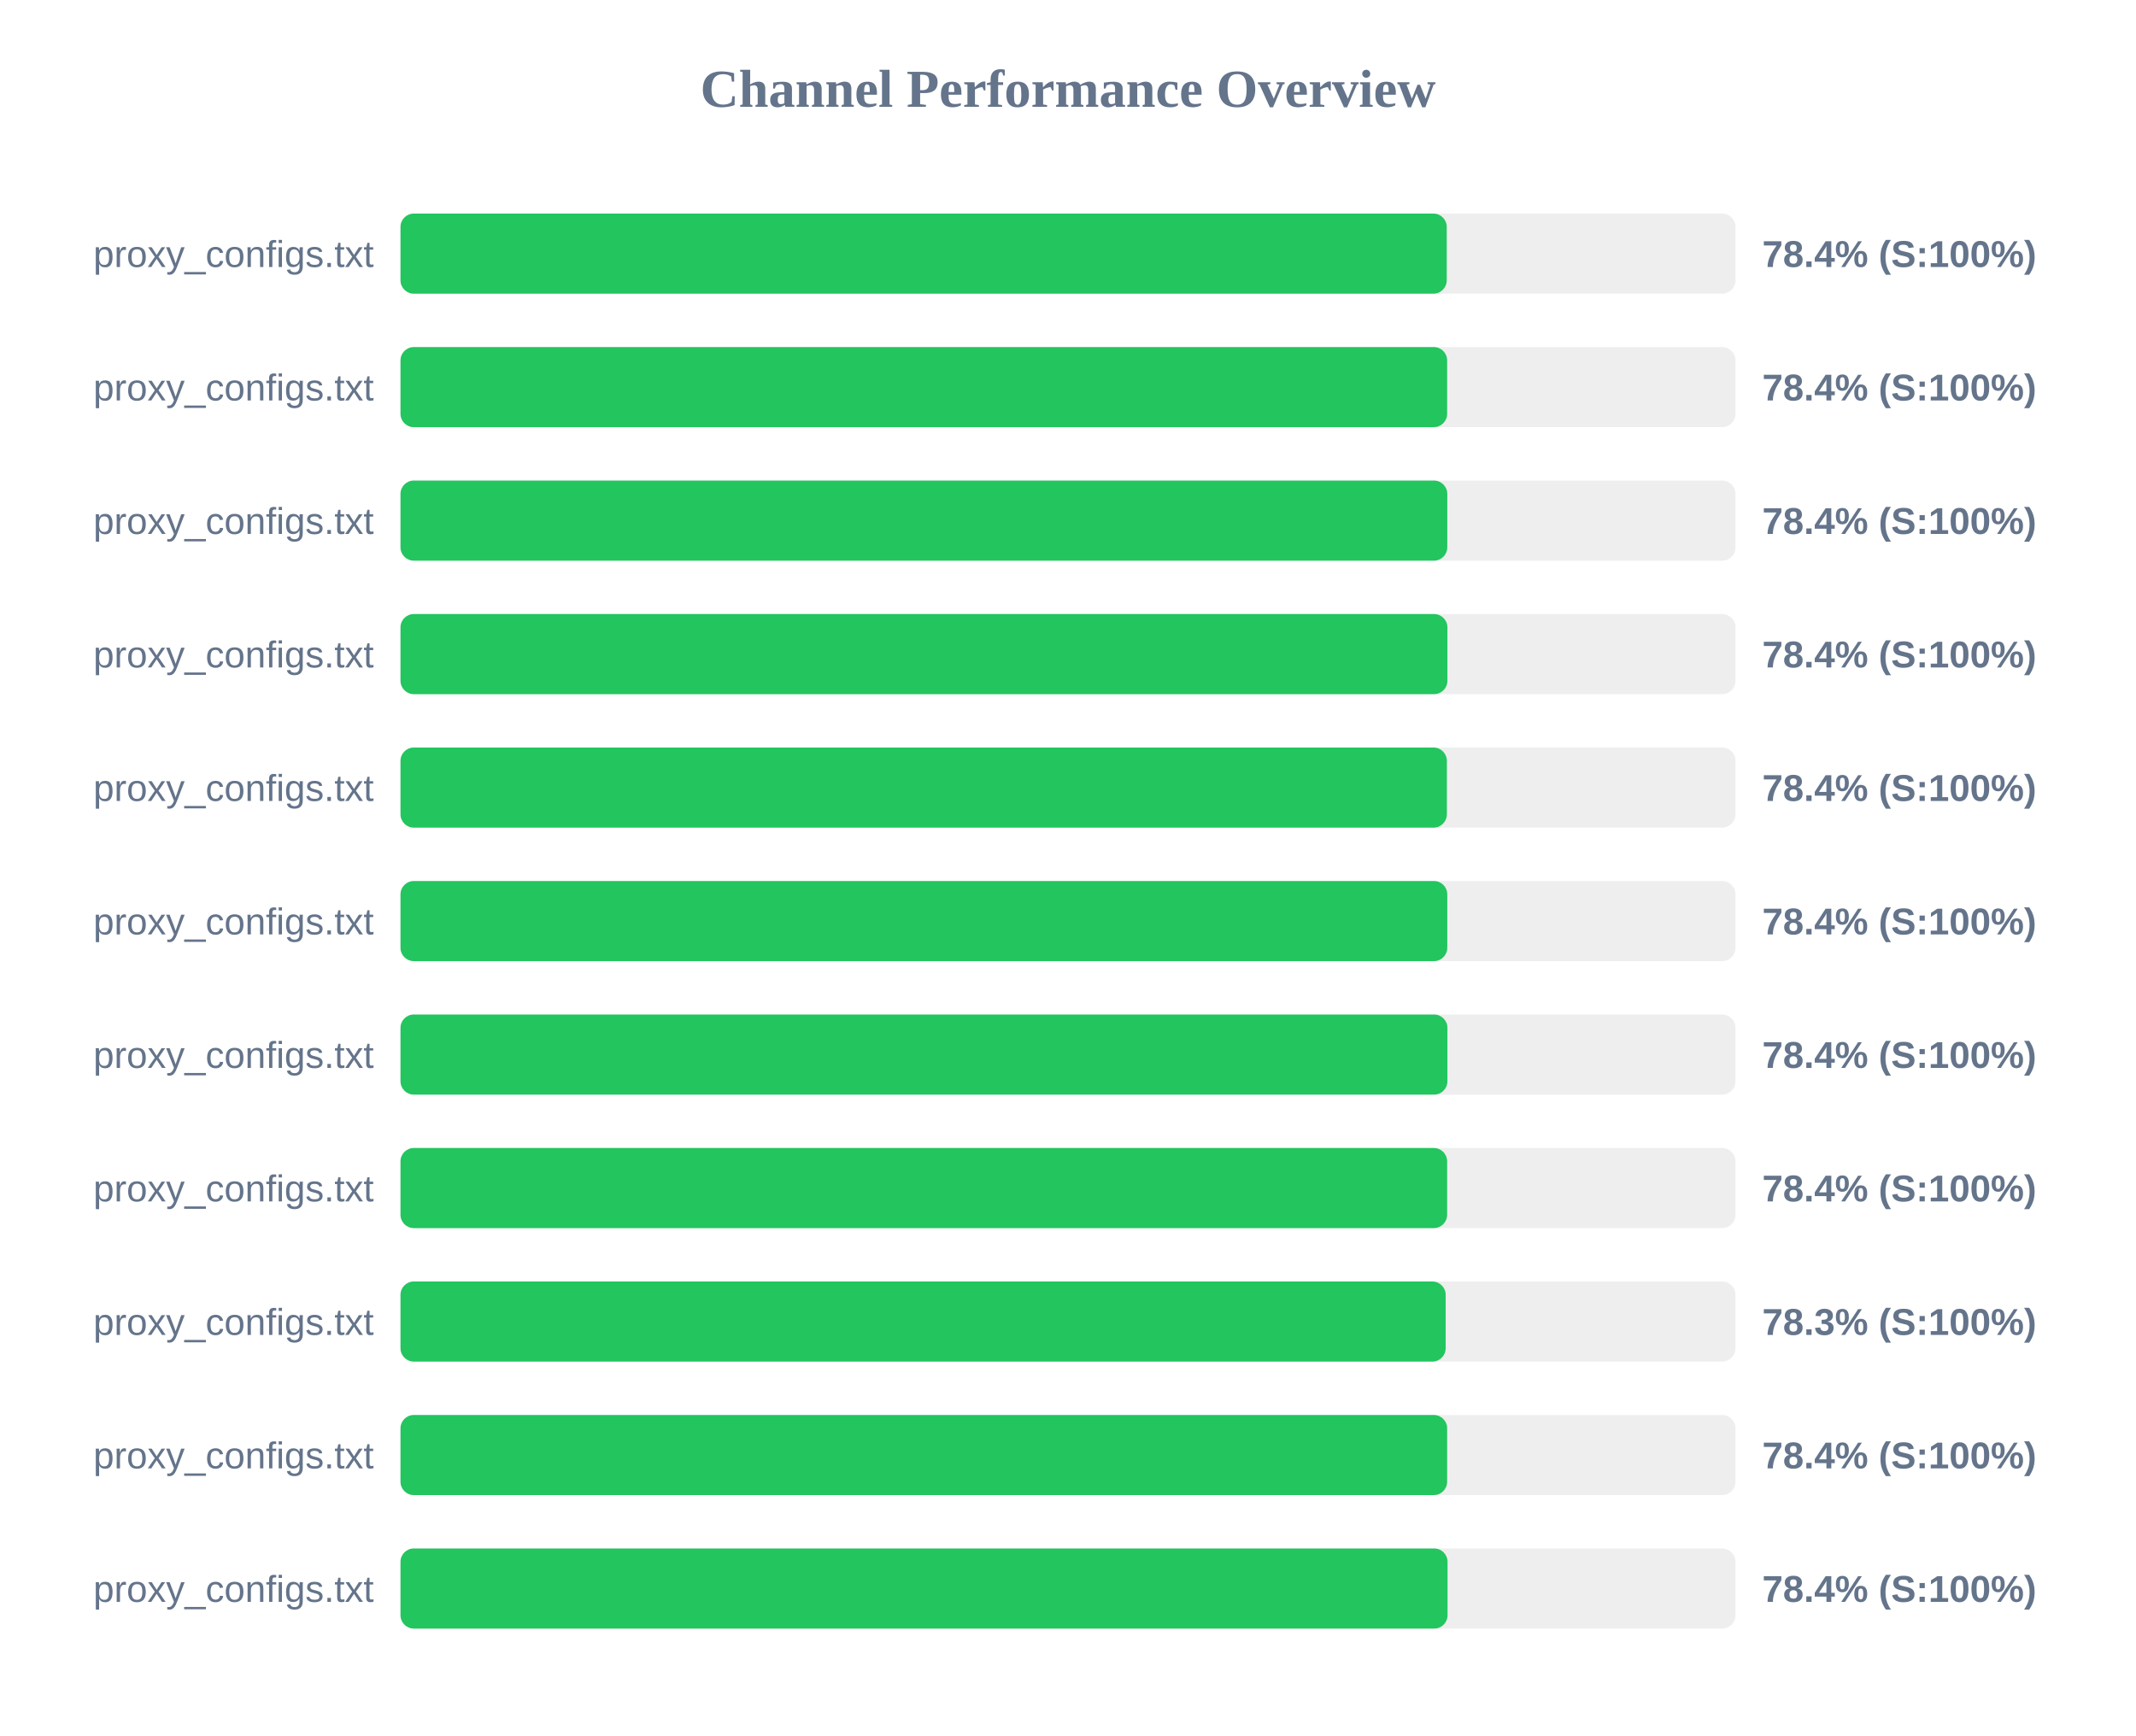
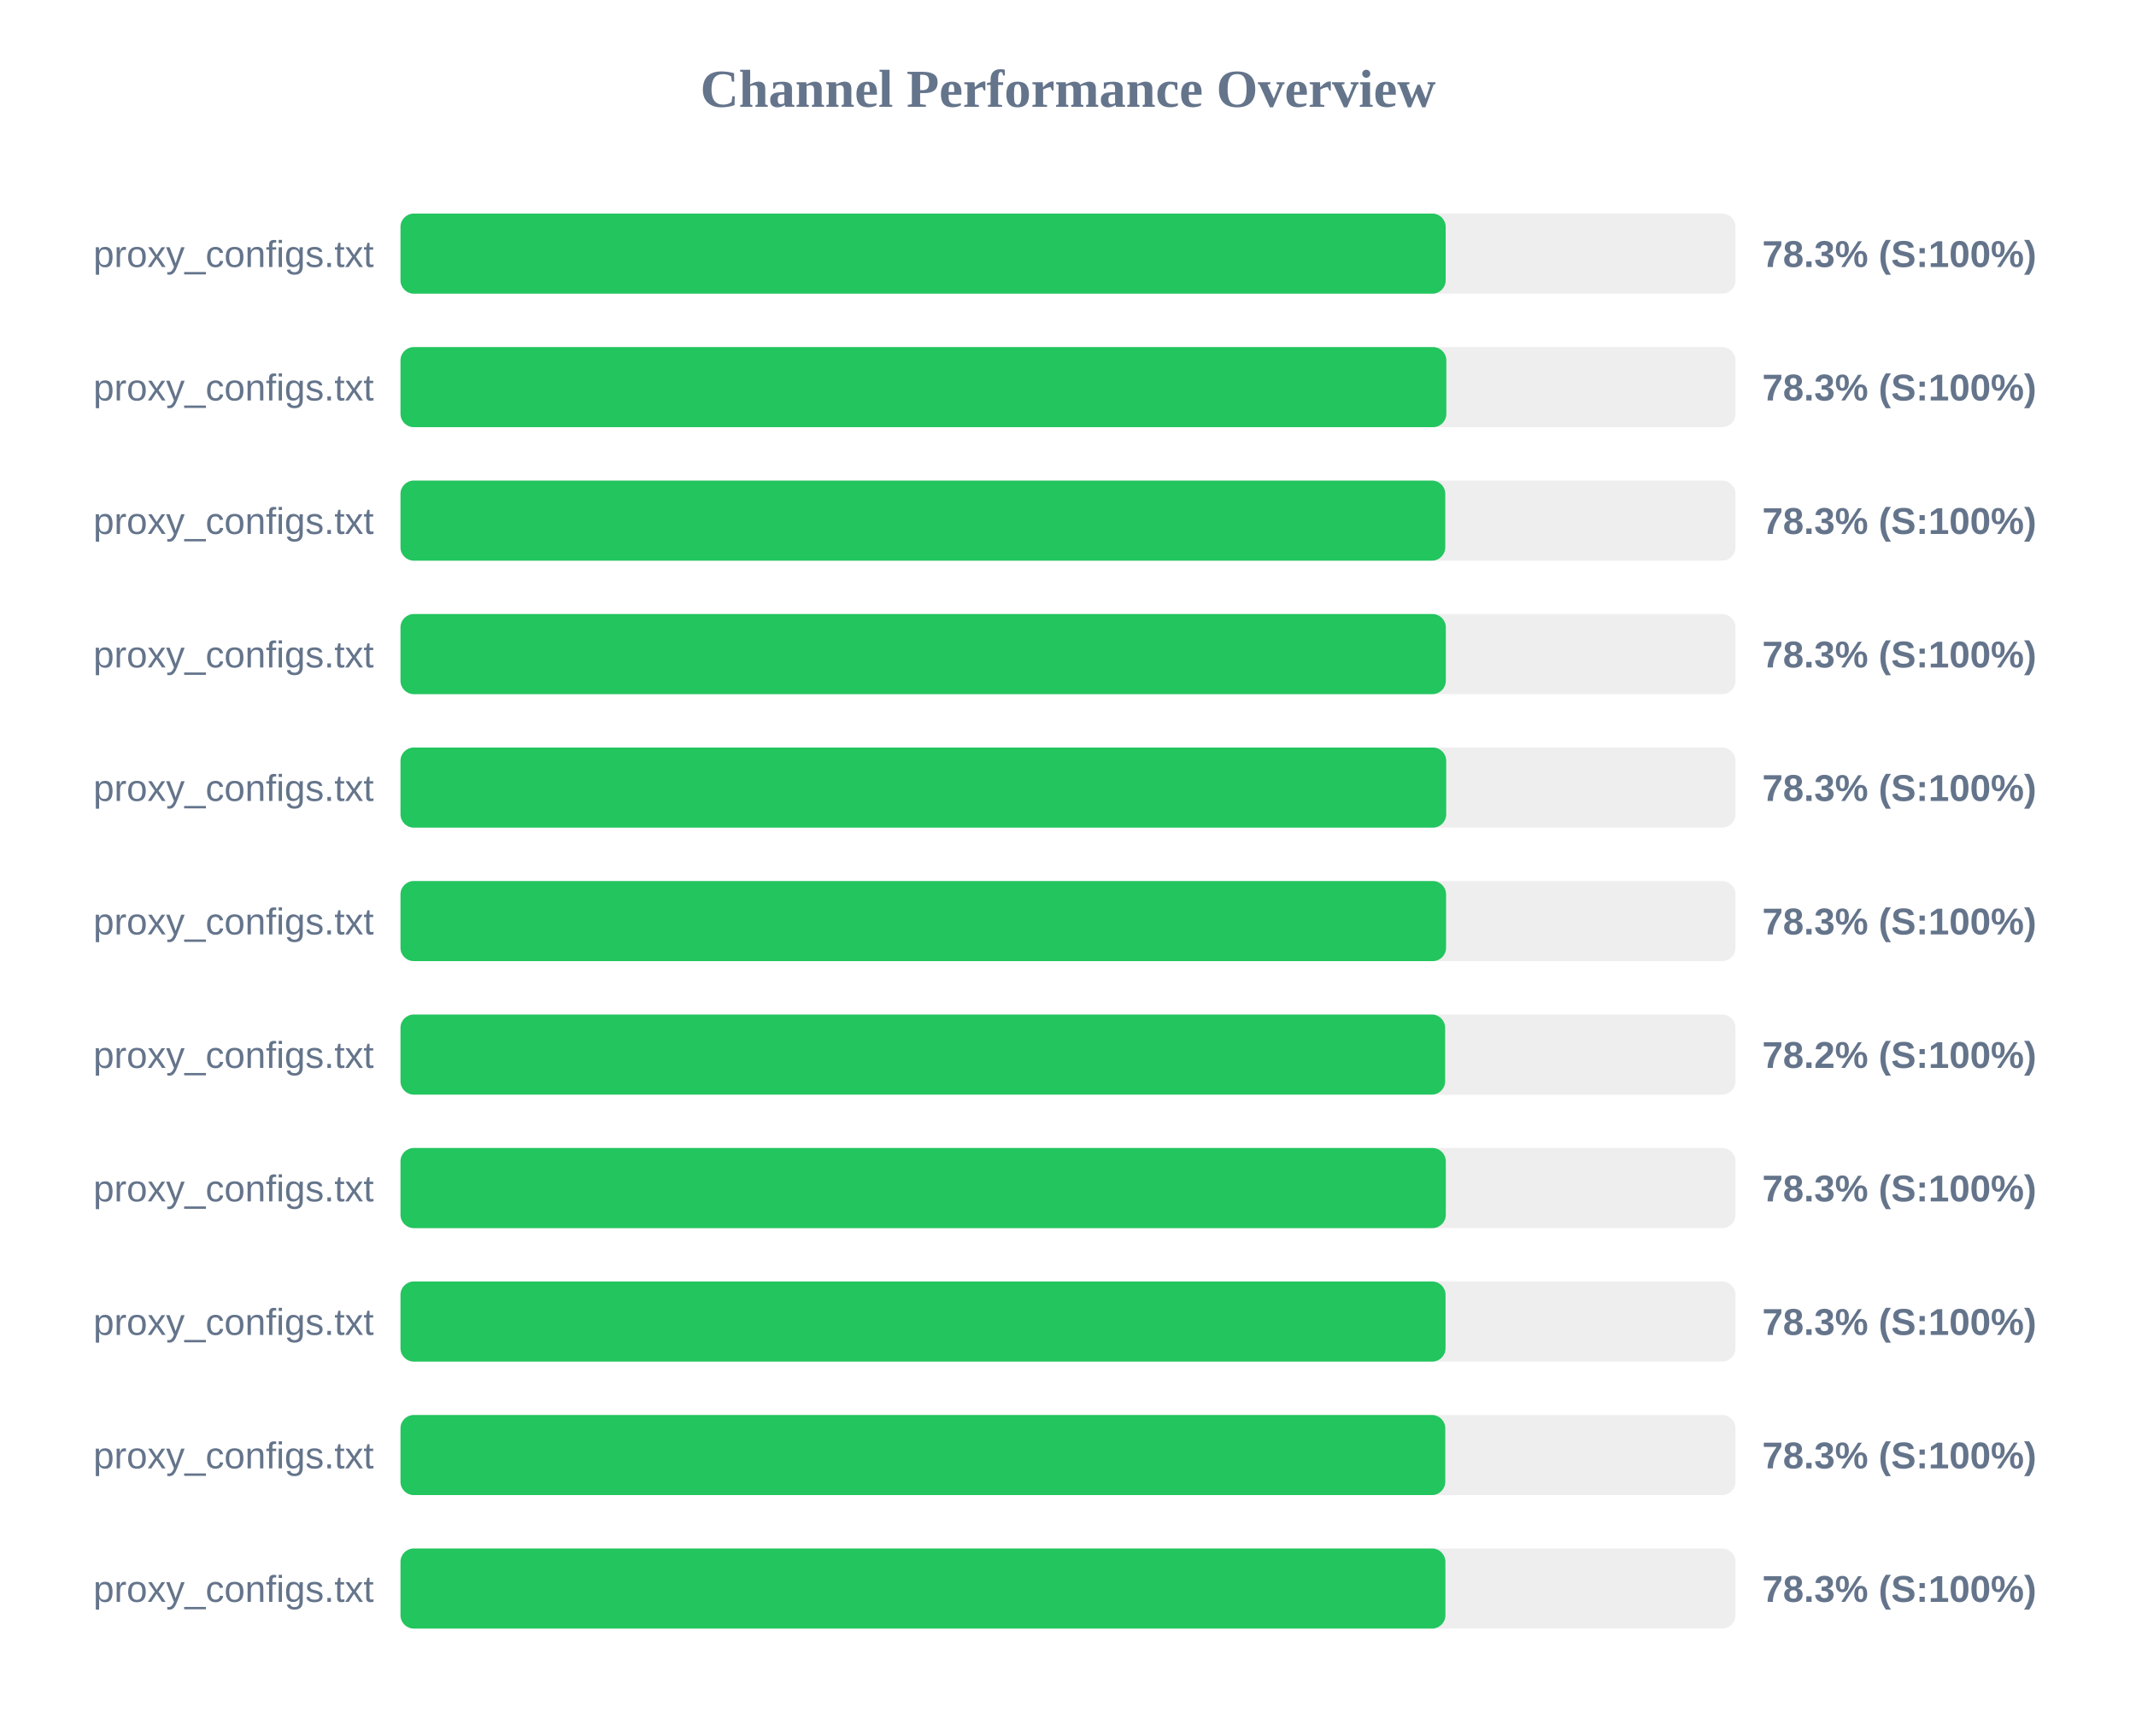
<svg xmlns="http://www.w3.org/2000/svg" width="800" height="650" version="1.1">
  <style>
        .row { font: 14px Arial; fill: #64748b; }
        .score { font: bold 14px Arial; fill: #64748b; }
    </style>
  <text x="400" y="40" text-anchor="middle" font-size="20px" font-weight="bold" fill="#64748b">Channel Performance Overview</text>
  <rect x="150" y="80" width="500" height="30" fill="#eee" rx="5" />
-   <rect x="150" y="80" width="391.85" height="30" fill="#22c55e" rx="5" />
+   <rect x="150" y="80" width="391.45" height="30" fill="#22c55e" rx="5" />
  <text x="140" y="100" text-anchor="end" class="row">proxy_configs.txt</text>
-   <text x="660" y="100" text-anchor="start" class="score">78.4% (S:100%)</text>
+   <text x="660" y="100" text-anchor="start" class="score">78.3% (S:100%)</text>
  <rect x="150" y="130" width="500" height="30" fill="#eee" rx="5" />
-   <rect x="150" y="130" width="392.0" height="30" fill="#22c55e" rx="5" />
+   <rect x="150" y="130" width="391.7" height="30" fill="#22c55e" rx="5" />
  <text x="140" y="150" text-anchor="end" class="row">proxy_configs.txt</text>
-   <text x="660" y="150" text-anchor="start" class="score">78.4% (S:100%)</text>
+   <text x="660" y="150" text-anchor="start" class="score">78.3% (S:100%)</text>
  <rect x="150" y="180" width="500" height="30" fill="#eee" rx="5" />
-   <rect x="150" y="180" width="392.05" height="30" fill="#22c55e" rx="5" />
+   <rect x="150" y="180" width="391.3" height="30" fill="#22c55e" rx="5" />
  <text x="140" y="200" text-anchor="end" class="row">proxy_configs.txt</text>
-   <text x="660" y="200" text-anchor="start" class="score">78.4% (S:100%)</text>
+   <text x="660" y="200" text-anchor="start" class="score">78.3% (S:100%)</text>
  <rect x="150" y="230" width="500" height="30" fill="#eee" rx="5" />
-   <rect x="150" y="230" width="392.1" height="30" fill="#22c55e" rx="5" />
+   <rect x="150" y="230" width="391.5" height="30" fill="#22c55e" rx="5" />
  <text x="140" y="250" text-anchor="end" class="row">proxy_configs.txt</text>
-   <text x="660" y="250" text-anchor="start" class="score">78.4% (S:100%)</text>
+   <text x="660" y="250" text-anchor="start" class="score">78.3% (S:100%)</text>
  <rect x="150" y="280" width="500" height="30" fill="#eee" rx="5" />
-   <rect x="150" y="280" width="391.9" height="30" fill="#22c55e" rx="5" />
+   <rect x="150" y="280" width="391.65" height="30" fill="#22c55e" rx="5" />
  <text x="140" y="300" text-anchor="end" class="row">proxy_configs.txt</text>
-   <text x="660" y="300" text-anchor="start" class="score">78.4% (S:100%)</text>
+   <text x="660" y="300" text-anchor="start" class="score">78.3% (S:100%)</text>
  <rect x="150" y="330" width="500" height="30" fill="#eee" rx="5" />
-   <rect x="150" y="330" width="392.05" height="30" fill="#22c55e" rx="5" />
+   <rect x="150" y="330" width="391.6" height="30" fill="#22c55e" rx="5" />
  <text x="140" y="350" text-anchor="end" class="row">proxy_configs.txt</text>
-   <text x="660" y="350" text-anchor="start" class="score">78.4% (S:100%)</text>
+   <text x="660" y="350" text-anchor="start" class="score">78.3% (S:100%)</text>
  <rect x="150" y="380" width="500" height="30" fill="#eee" rx="5" />
-   <rect x="150" y="380" width="392.1" height="30" fill="#22c55e" rx="5" />
+   <rect x="150" y="380" width="391.25" height="30" fill="#22c55e" rx="5" />
  <text x="140" y="400" text-anchor="end" class="row">proxy_configs.txt</text>
-   <text x="660" y="400" text-anchor="start" class="score">78.4% (S:100%)</text>
+   <text x="660" y="400" text-anchor="start" class="score">78.2% (S:100%)</text>
  <rect x="150" y="430" width="500" height="30" fill="#eee" rx="5" />
-   <rect x="150" y="430" width="392.0" height="30" fill="#22c55e" rx="5" />
+   <rect x="150" y="430" width="391.5" height="30" fill="#22c55e" rx="5" />
  <text x="140" y="450" text-anchor="end" class="row">proxy_configs.txt</text>
-   <text x="660" y="450" text-anchor="start" class="score">78.4% (S:100%)</text>
+   <text x="660" y="450" text-anchor="start" class="score">78.3% (S:100%)</text>
  <rect x="150" y="480" width="500" height="30" fill="#eee" rx="5" />
-   <rect x="150" y="480" width="391.45" height="30" fill="#22c55e" rx="5" />
+   <rect x="150" y="480" width="391.4" height="30" fill="#22c55e" rx="5" />
  <text x="140" y="500" text-anchor="end" class="row">proxy_configs.txt</text>
  <text x="660" y="500" text-anchor="start" class="score">78.3% (S:100%)</text>
  <rect x="150" y="530" width="500" height="30" fill="#eee" rx="5" />
-   <rect x="150" y="530" width="392.0" height="30" fill="#22c55e" rx="5" />
+   <rect x="150" y="530" width="391.3" height="30" fill="#22c55e" rx="5" />
  <text x="140" y="550" text-anchor="end" class="row">proxy_configs.txt</text>
-   <text x="660" y="550" text-anchor="start" class="score">78.4% (S:100%)</text>
+   <text x="660" y="550" text-anchor="start" class="score">78.3% (S:100%)</text>
  <rect x="150" y="580" width="500" height="30" fill="#eee" rx="5" />
-   <rect x="150" y="580" width="392.15" height="30" fill="#22c55e" rx="5" />
+   <rect x="150" y="580" width="391.35" height="30" fill="#22c55e" rx="5" />
  <text x="140" y="600" text-anchor="end" class="row">proxy_configs.txt</text>
-   <text x="660" y="600" text-anchor="start" class="score">78.4% (S:100%)</text>
+   <text x="660" y="600" text-anchor="start" class="score">78.3% (S:100%)</text>
</svg>
